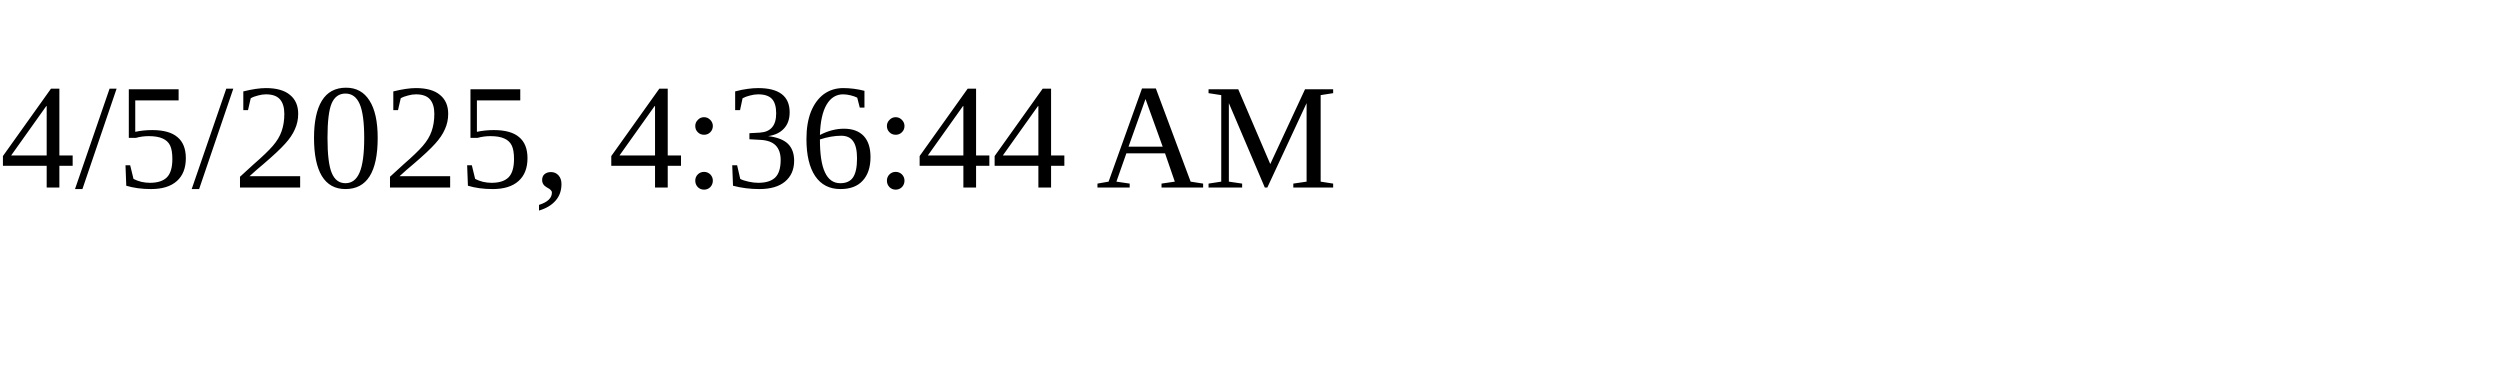
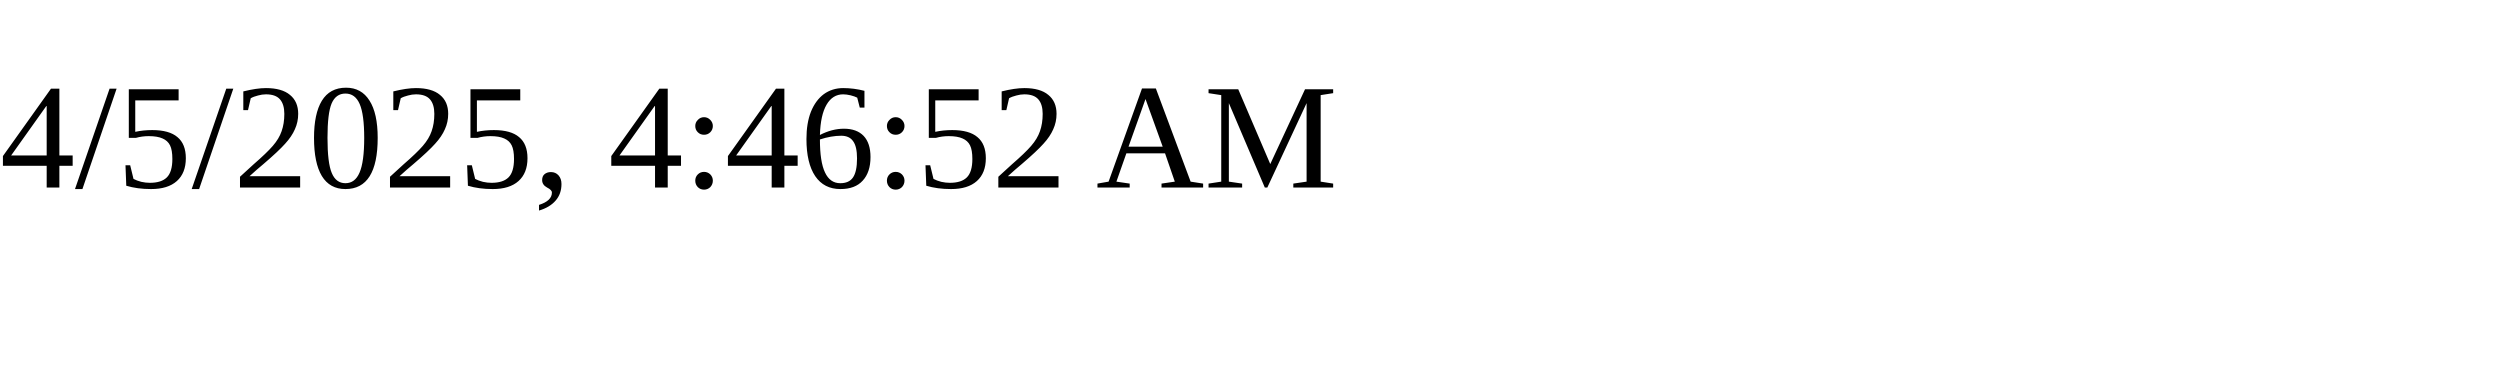
<svg xmlns="http://www.w3.org/2000/svg" height="30" width="200">
-   <text x="0" y="15">4/5/2025, 4:36:44 AM</text>
+   <text x="0" y="15">4/5/2025, 4:46:52 AM</text>
</svg>
